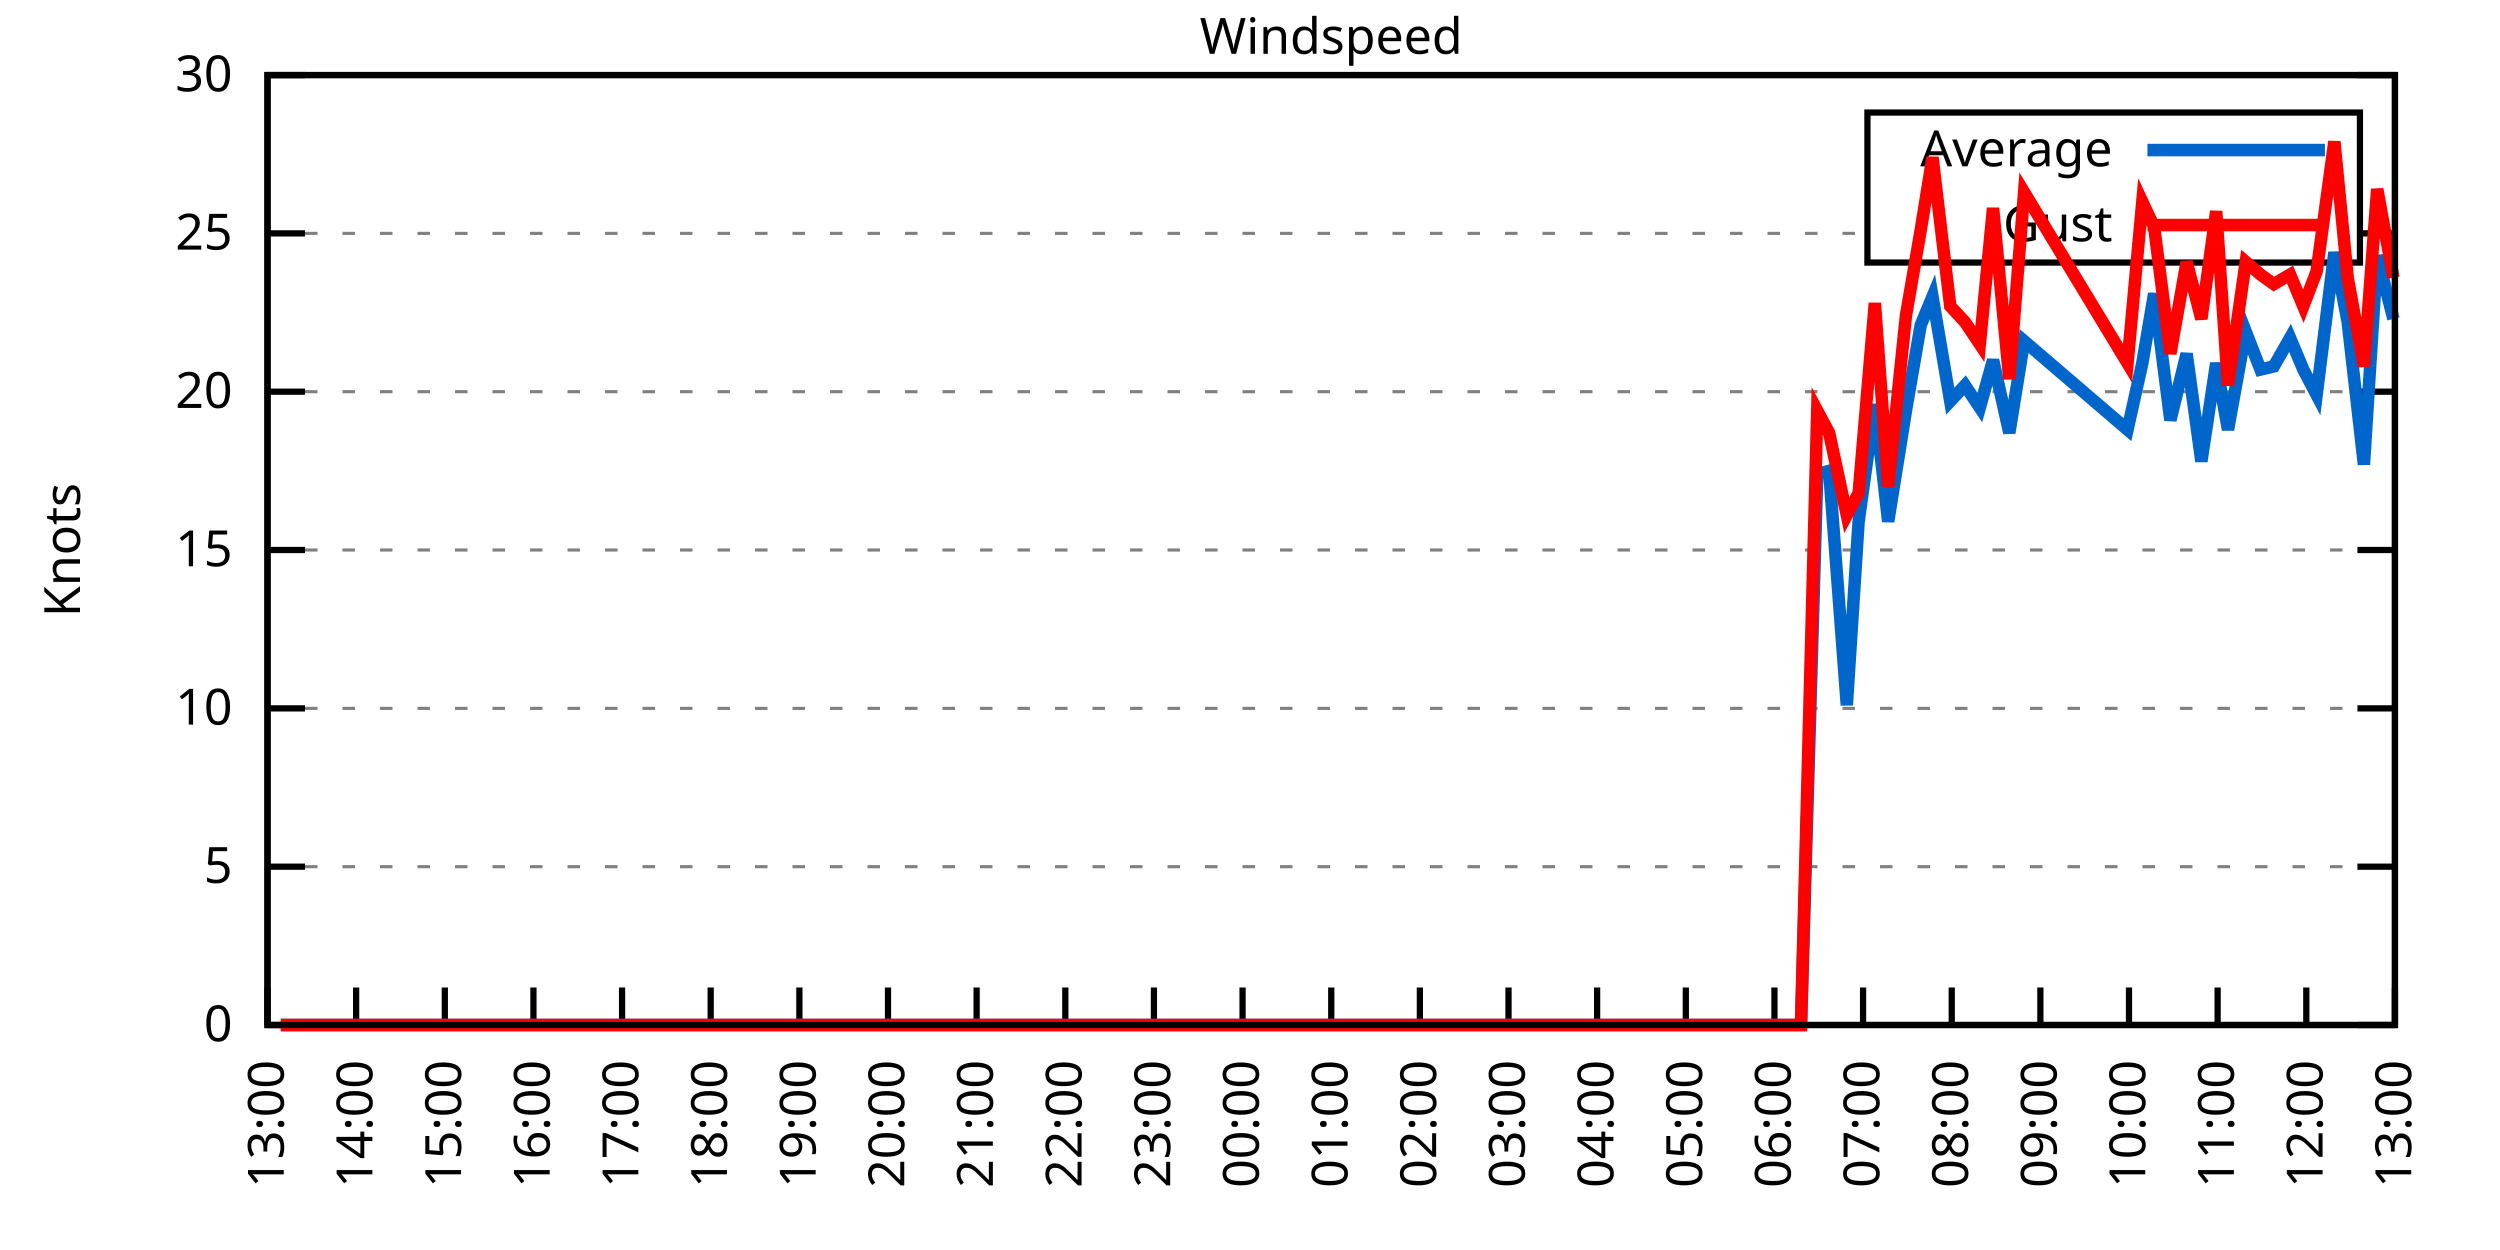
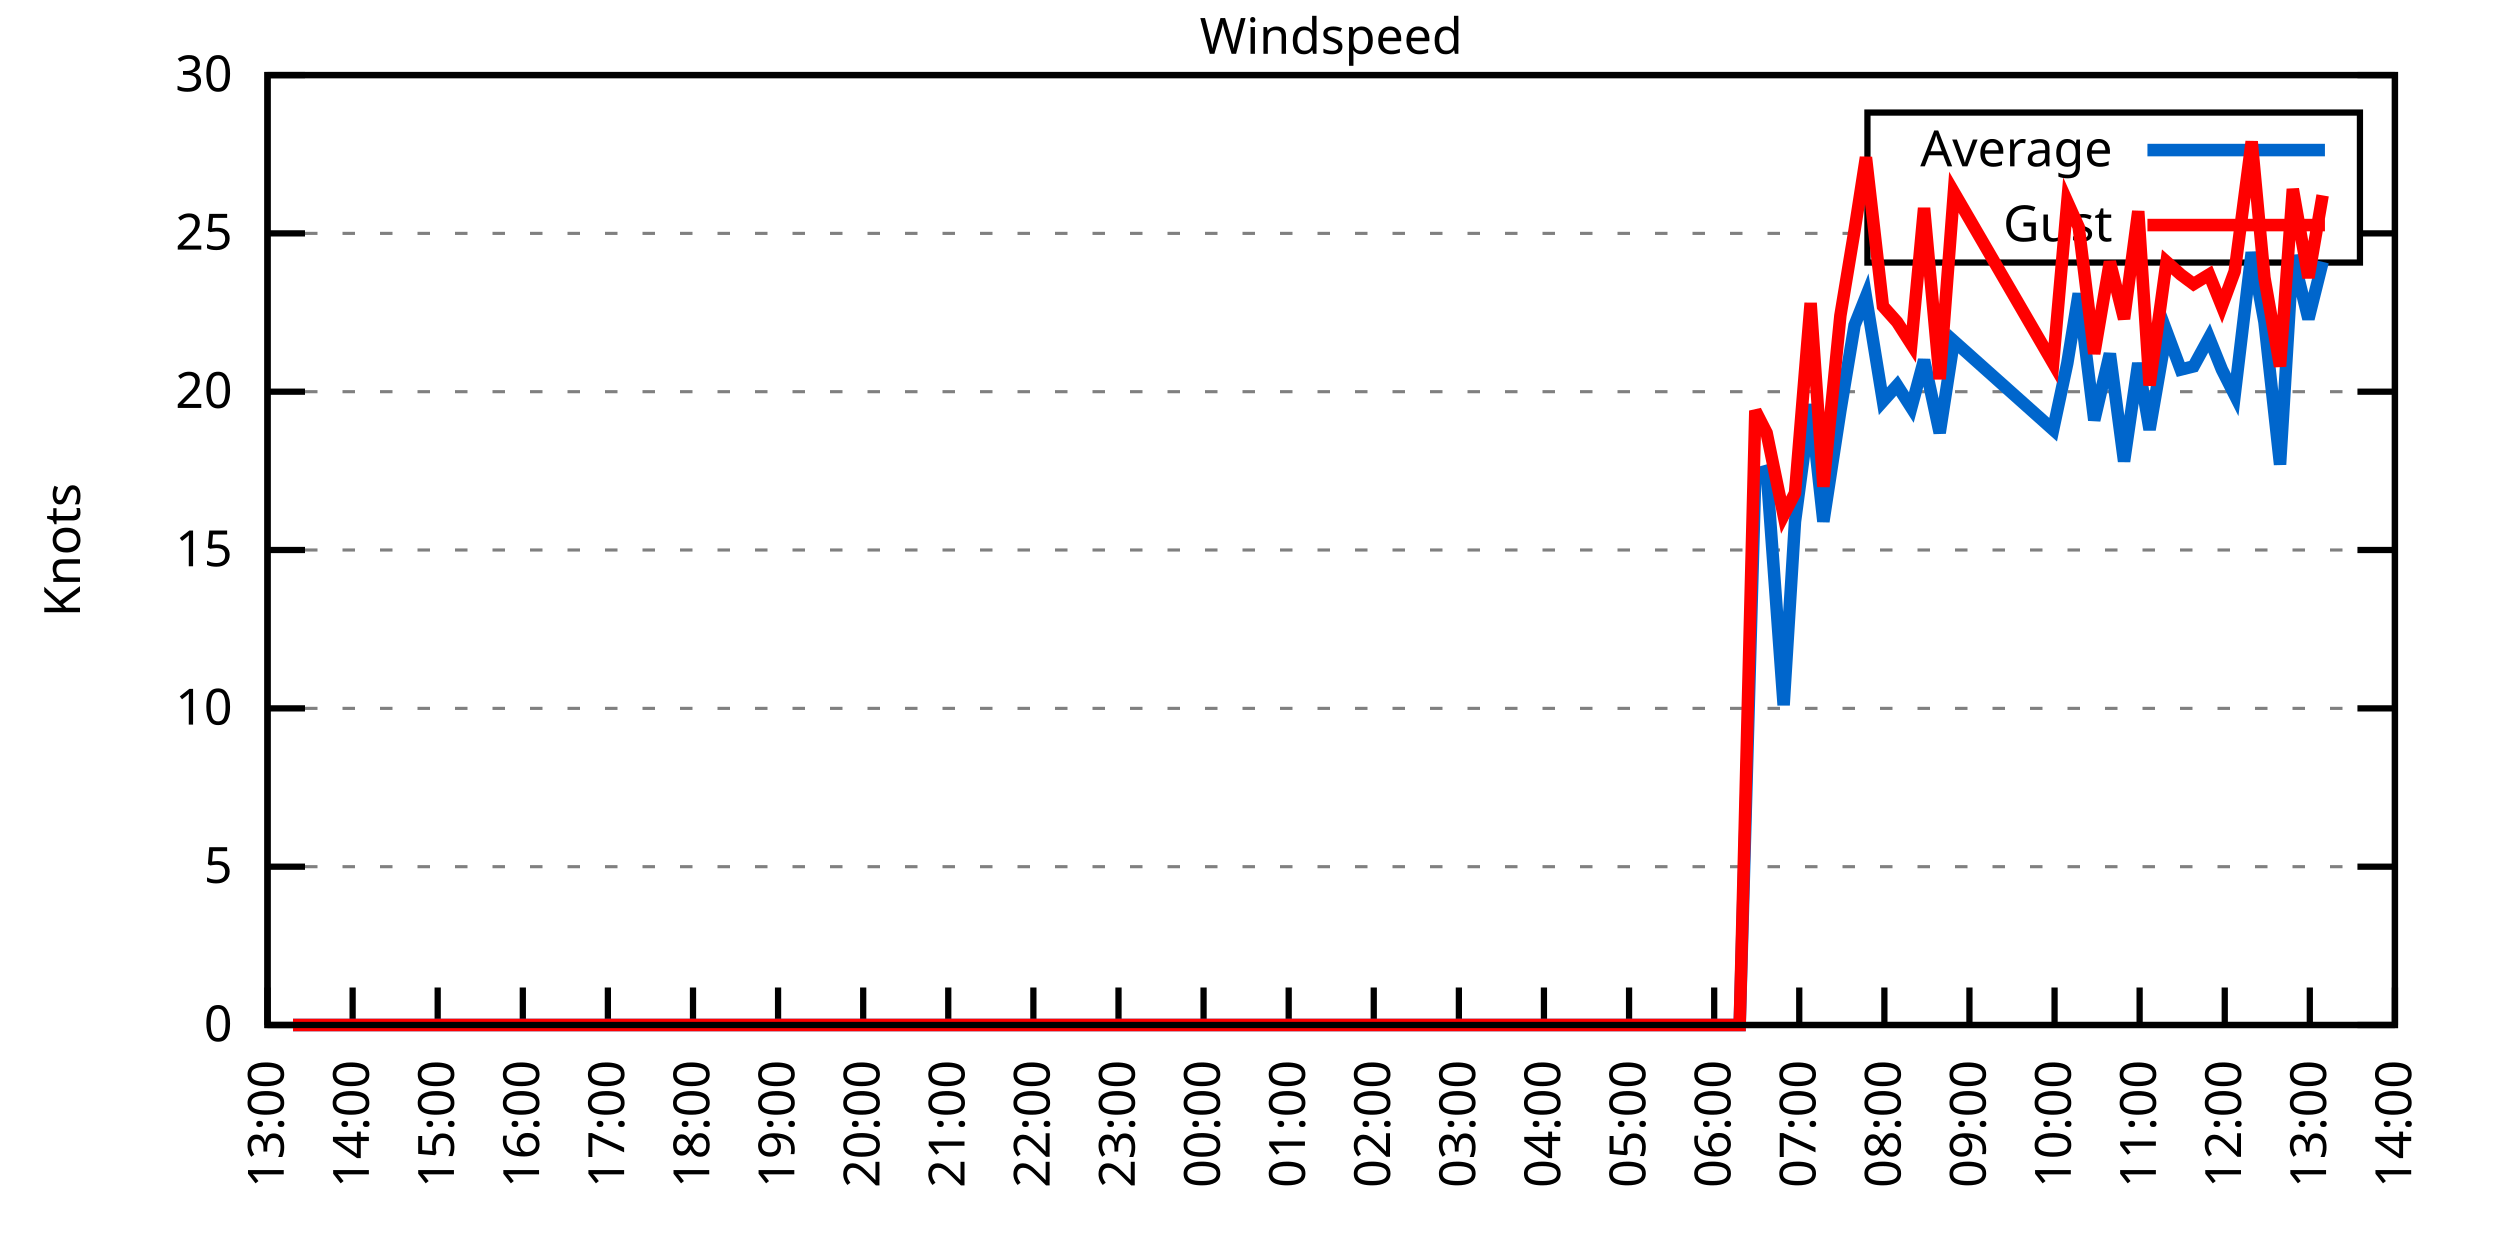
<svg xmlns="http://www.w3.org/2000/svg" xmlns:xlink="http://www.w3.org/1999/xlink" width="400" height="200" viewBox="0 0 400 200">
  <g id="gnuplot_canvas">
    <rect x="0" y="0" width="400" height="200" fill="none" />
    <defs>
      <circle id="gpDot" r="0.5" stroke-width="0.5" stroke="currentColor" />
      <path id="gpPt0" stroke-width="0.333" stroke="currentColor" d="M-1,0 h2 M0,-1 v2" />
      <path id="gpPt1" stroke-width="0.333" stroke="currentColor" d="M-1,-1 L1,1 M1,-1 L-1,1" />
      <path id="gpPt2" stroke-width="0.333" stroke="currentColor" d="M-1,0 L1,0 M0,-1 L0,1 M-1,-1 L1,1 M-1,1 L1,-1" />
      <rect id="gpPt3" stroke-width="0.333" stroke="currentColor" x="-1" y="-1" width="2" height="2" />
      <rect id="gpPt4" stroke-width="0.333" stroke="currentColor" fill="currentColor" x="-1" y="-1" width="2" height="2" />
      <circle id="gpPt5" stroke-width="0.333" stroke="currentColor" cx="0" cy="0" r="1" />
      <use xlink:href="#gpPt5" id="gpPt6" fill="currentColor" stroke="none" />
      <path id="gpPt7" stroke-width="0.333" stroke="currentColor" d="M0,-1.33 L-1.33,0.67 L1.33,0.67 z" />
      <use xlink:href="#gpPt7" id="gpPt8" fill="currentColor" stroke="none" />
      <use xlink:href="#gpPt7" id="gpPt9" stroke="currentColor" transform="rotate(180)" />
      <use xlink:href="#gpPt9" id="gpPt10" fill="currentColor" stroke="none" />
      <use xlink:href="#gpPt3" id="gpPt11" stroke="currentColor" transform="rotate(45)" />
      <use xlink:href="#gpPt11" id="gpPt12" fill="currentColor" stroke="none" />
      <path id="gpPt13" stroke-width="0.333" stroke="currentColor" d="M0,1.330 L1.265,0.411 L0.782,-1.067 L-0.782,-1.076 L-1.265,0.411 z" />
      <use xlink:href="#gpPt13" id="gpPt14" fill="currentColor" stroke="none" />
      <filter id="textbox" filterUnits="objectBoundingBox" x="0" y="0" height="1" width="1">
        <feFlood flood-color="white" flood-opacity="1" result="bgnd" />
        <feComposite in="SourceGraphic" in2="bgnd" operator="atop" />
      </filter>
      <filter id="greybox" filterUnits="objectBoundingBox" x="0" y="0" height="1" width="1">
        <feFlood flood-color="lightgrey" flood-opacity="1" result="grey" />
        <feComposite in="SourceGraphic" in2="grey" operator="atop" />
      </filter>
    </defs>
    <g fill="none" color="white" stroke="currentColor" stroke-width="1.00" stroke-linecap="butt" stroke-linejoin="miter">
</g>
    <g fill="none" color="black" stroke="currentColor" stroke-width="1.00" stroke-linecap="butt" stroke-linejoin="miter">
      <g stroke="none" shape-rendering="crispEdges">
        <polygon fill="rgb(255, 255, 255)" points="42.80,164.00 383.18,164.00 383.18,12.02 42.80,12.02 " />
      </g>
    </g>
    <g fill="none" color="black" stroke="currentColor" stroke-width="1.00" stroke-linecap="butt" stroke-linejoin="miter">
</g>
    <g fill="none" color="black" stroke="black" stroke-width="0.50" stroke-linecap="butt" stroke-linejoin="miter">
</g>
    <g fill="none" color="gray" stroke="currentColor" stroke-width="0.50" stroke-linecap="butt" stroke-linejoin="miter">
      <path stroke="gray" stroke-dasharray="2,4" class="gridline" d="M42.80,164.00 L383.19,164.00  " />
    </g>
    <g fill="none" color="gray" stroke="gray" stroke-width="1.00" stroke-linecap="butt" stroke-linejoin="miter">
</g>
    <g fill="none" color="black" stroke="currentColor" stroke-width="1.00" stroke-linecap="butt" stroke-linejoin="miter">
      <path stroke="black" d="M42.80,164.00 L48.80,164.00 M383.19,164.00 L377.19,164.00  " />
      <g transform="translate(37.20,166.60)" stroke="none" fill="black" font-family="Sans" font-size="8.00" text-anchor="end">
        <text>
          <tspan font-family="Sans"> 0</tspan>
        </text>
      </g>
    </g>
    <g fill="none" color="black" stroke="currentColor" stroke-width="1.00" stroke-linecap="butt" stroke-linejoin="miter">
</g>
    <g fill="none" color="black" stroke="black" stroke-width="0.50" stroke-linecap="butt" stroke-linejoin="miter">
</g>
    <g fill="none" color="gray" stroke="currentColor" stroke-width="0.50" stroke-linecap="butt" stroke-linejoin="miter">
      <path stroke="gray" stroke-dasharray="2,4" class="gridline" d="M42.80,138.67 L383.19,138.67  " />
    </g>
    <g fill="none" color="gray" stroke="gray" stroke-width="1.00" stroke-linecap="butt" stroke-linejoin="miter">
</g>
    <g fill="none" color="black" stroke="currentColor" stroke-width="1.00" stroke-linecap="butt" stroke-linejoin="miter">
      <path stroke="black" d="M42.80,138.67 L48.80,138.67 M383.19,138.67 L377.19,138.67  " />
      <g transform="translate(37.20,141.27)" stroke="none" fill="black" font-family="Sans" font-size="8.00" text-anchor="end">
        <text>
          <tspan font-family="Sans"> 5</tspan>
        </text>
      </g>
    </g>
    <g fill="none" color="black" stroke="currentColor" stroke-width="1.00" stroke-linecap="butt" stroke-linejoin="miter">
</g>
    <g fill="none" color="black" stroke="black" stroke-width="0.50" stroke-linecap="butt" stroke-linejoin="miter">
</g>
    <g fill="none" color="gray" stroke="currentColor" stroke-width="0.50" stroke-linecap="butt" stroke-linejoin="miter">
      <path stroke="gray" stroke-dasharray="2,4" class="gridline" d="M42.80,113.34 L383.19,113.34  " />
    </g>
    <g fill="none" color="gray" stroke="gray" stroke-width="1.00" stroke-linecap="butt" stroke-linejoin="miter">
</g>
    <g fill="none" color="black" stroke="currentColor" stroke-width="1.00" stroke-linecap="butt" stroke-linejoin="miter">
      <path stroke="black" d="M42.80,113.34 L48.80,113.34 M383.19,113.34 L377.19,113.34  " />
      <g transform="translate(37.20,115.94)" stroke="none" fill="black" font-family="Sans" font-size="8.00" text-anchor="end">
        <text>
          <tspan font-family="Sans"> 10</tspan>
        </text>
      </g>
    </g>
    <g fill="none" color="black" stroke="currentColor" stroke-width="1.00" stroke-linecap="butt" stroke-linejoin="miter">
</g>
    <g fill="none" color="black" stroke="black" stroke-width="0.50" stroke-linecap="butt" stroke-linejoin="miter">
</g>
    <g fill="none" color="gray" stroke="currentColor" stroke-width="0.50" stroke-linecap="butt" stroke-linejoin="miter">
      <path stroke="gray" stroke-dasharray="2,4" class="gridline" d="M42.80,88.00 L383.19,88.00  " />
    </g>
    <g fill="none" color="gray" stroke="gray" stroke-width="1.00" stroke-linecap="butt" stroke-linejoin="miter">
</g>
    <g fill="none" color="black" stroke="currentColor" stroke-width="1.00" stroke-linecap="butt" stroke-linejoin="miter">
      <path stroke="black" d="M42.80,88.00 L48.80,88.00 M383.19,88.00 L377.19,88.00  " />
      <g transform="translate(37.20,90.60)" stroke="none" fill="black" font-family="Sans" font-size="8.00" text-anchor="end">
        <text>
          <tspan font-family="Sans"> 15</tspan>
        </text>
      </g>
    </g>
    <g fill="none" color="black" stroke="currentColor" stroke-width="1.00" stroke-linecap="butt" stroke-linejoin="miter">
</g>
    <g fill="none" color="black" stroke="black" stroke-width="0.50" stroke-linecap="butt" stroke-linejoin="miter">
</g>
    <g fill="none" color="gray" stroke="currentColor" stroke-width="0.50" stroke-linecap="butt" stroke-linejoin="miter">
      <path stroke="gray" stroke-dasharray="2,4" class="gridline" d="M42.80,62.67 L383.19,62.67  " />
    </g>
    <g fill="none" color="gray" stroke="gray" stroke-width="1.00" stroke-linecap="butt" stroke-linejoin="miter">
</g>
    <g fill="none" color="black" stroke="currentColor" stroke-width="1.00" stroke-linecap="butt" stroke-linejoin="miter">
      <path stroke="black" d="M42.80,62.67 L48.80,62.67 M383.19,62.67 L377.19,62.67  " />
      <g transform="translate(37.20,65.27)" stroke="none" fill="black" font-family="Sans" font-size="8.00" text-anchor="end">
        <text>
          <tspan font-family="Sans"> 20</tspan>
        </text>
      </g>
    </g>
    <g fill="none" color="black" stroke="currentColor" stroke-width="1.00" stroke-linecap="butt" stroke-linejoin="miter">
</g>
    <g fill="none" color="black" stroke="black" stroke-width="0.50" stroke-linecap="butt" stroke-linejoin="miter">
</g>
    <g fill="none" color="gray" stroke="currentColor" stroke-width="0.50" stroke-linecap="butt" stroke-linejoin="miter">
      <path stroke="gray" stroke-dasharray="2,4" class="gridline" d="M42.80,37.34 L298.79,37.34 M377.59,37.34 L383.19,37.34  " />
    </g>
    <g fill="none" color="gray" stroke="gray" stroke-width="1.00" stroke-linecap="butt" stroke-linejoin="miter">
</g>
    <g fill="none" color="black" stroke="currentColor" stroke-width="1.00" stroke-linecap="butt" stroke-linejoin="miter">
      <path stroke="black" d="M42.80,37.34 L48.80,37.34 M383.19,37.34 L377.19,37.34  " />
      <g transform="translate(37.20,39.94)" stroke="none" fill="black" font-family="Sans" font-size="8.00" text-anchor="end">
        <text>
          <tspan font-family="Sans"> 25</tspan>
        </text>
      </g>
    </g>
    <g fill="none" color="black" stroke="currentColor" stroke-width="1.00" stroke-linecap="butt" stroke-linejoin="miter">
</g>
    <g fill="none" color="black" stroke="black" stroke-width="0.50" stroke-linecap="butt" stroke-linejoin="miter">
</g>
    <g fill="none" color="gray" stroke="currentColor" stroke-width="0.50" stroke-linecap="butt" stroke-linejoin="miter">
      <path stroke="gray" stroke-dasharray="2,4" class="gridline" d="M42.80,12.01 L383.19,12.01  " />
    </g>
    <g fill="none" color="gray" stroke="gray" stroke-width="1.00" stroke-linecap="butt" stroke-linejoin="miter">
</g>
    <g fill="none" color="black" stroke="currentColor" stroke-width="1.00" stroke-linecap="butt" stroke-linejoin="miter">
      <path stroke="black" d="M42.80,12.01 L48.80,12.01 M383.19,12.01 L377.19,12.01  " />
      <g transform="translate(37.20,14.61)" stroke="none" fill="black" font-family="Sans" font-size="8.00" text-anchor="end">
        <text>
          <tspan font-family="Sans"> 30</tspan>
        </text>
      </g>
    </g>
    <g fill="none" color="black" stroke="currentColor" stroke-width="1.00" stroke-linecap="butt" stroke-linejoin="miter">
      <path stroke="black" d="M42.80,164.00 L42.80,158.00  " />
      <g transform="translate(45.40,169.60) rotate(270.00)" stroke="none" fill="black" font-family="Sans" font-size="8.00" text-anchor="end">
        <text>
          <tspan font-family="Sans">13:00</tspan>
        </text>
      </g>
    </g>
    <g fill="none" color="black" stroke="currentColor" stroke-width="1.00" stroke-linecap="butt" stroke-linejoin="miter">
-       <path stroke="black" d="M56.98,164.00 L56.98,158.00  " />
-       <g transform="translate(59.58,169.60) rotate(270.00)" stroke="none" fill="black" font-family="Sans" font-size="8.00" text-anchor="end">
+       <path stroke="black" d="M56.42,164.00 L56.42,158.00  " />
+       <g transform="translate(59.02,169.60) rotate(270.00)" stroke="none" fill="black" font-family="Sans" font-size="8.00" text-anchor="end">
        <text>
          <tspan font-family="Sans">14:00</tspan>
        </text>
      </g>
    </g>
    <g fill="none" color="black" stroke="currentColor" stroke-width="1.00" stroke-linecap="butt" stroke-linejoin="miter">
-       <path stroke="black" d="M71.17,164.00 L71.17,158.00  " />
-       <g transform="translate(73.77,169.60) rotate(270.00)" stroke="none" fill="black" font-family="Sans" font-size="8.00" text-anchor="end">
+       <path stroke="black" d="M70.03,164.00 L70.03,158.00  " />
+       <g transform="translate(72.63,169.60) rotate(270.00)" stroke="none" fill="black" font-family="Sans" font-size="8.00" text-anchor="end">
        <text>
          <tspan font-family="Sans">15:00</tspan>
        </text>
      </g>
    </g>
    <g fill="none" color="black" stroke="currentColor" stroke-width="1.00" stroke-linecap="butt" stroke-linejoin="miter">
-       <path stroke="black" d="M85.35,164.00 L85.35,158.00  " />
-       <g transform="translate(87.95,169.60) rotate(270.00)" stroke="none" fill="black" font-family="Sans" font-size="8.00" text-anchor="end">
+       <path stroke="black" d="M83.65,164.00 L83.65,158.00  " />
+       <g transform="translate(86.25,169.60) rotate(270.00)" stroke="none" fill="black" font-family="Sans" font-size="8.00" text-anchor="end">
        <text>
          <tspan font-family="Sans">16:00</tspan>
        </text>
      </g>
    </g>
    <g fill="none" color="black" stroke="currentColor" stroke-width="1.00" stroke-linecap="butt" stroke-linejoin="miter">
-       <path stroke="black" d="M99.53,164.00 L99.53,158.00  " />
-       <g transform="translate(102.13,169.60) rotate(270.00)" stroke="none" fill="black" font-family="Sans" font-size="8.00" text-anchor="end">
+       <path stroke="black" d="M97.26,164.00 L97.26,158.00  " />
+       <g transform="translate(99.86,169.60) rotate(270.00)" stroke="none" fill="black" font-family="Sans" font-size="8.00" text-anchor="end">
        <text>
          <tspan font-family="Sans">17:00</tspan>
        </text>
      </g>
    </g>
    <g fill="none" color="black" stroke="currentColor" stroke-width="1.00" stroke-linecap="butt" stroke-linejoin="miter">
-       <path stroke="black" d="M113.71,164.00 L113.71,158.00  " />
-       <g transform="translate(116.31,169.60) rotate(270.00)" stroke="none" fill="black" font-family="Sans" font-size="8.00" text-anchor="end">
+       <path stroke="black" d="M110.88,164.00 L110.88,158.00  " />
+       <g transform="translate(113.48,169.60) rotate(270.00)" stroke="none" fill="black" font-family="Sans" font-size="8.00" text-anchor="end">
        <text>
          <tspan font-family="Sans">18:00</tspan>
        </text>
      </g>
    </g>
    <g fill="none" color="black" stroke="currentColor" stroke-width="1.00" stroke-linecap="butt" stroke-linejoin="miter">
-       <path stroke="black" d="M127.90,164.00 L127.90,158.00  " />
-       <g transform="translate(130.50,169.60) rotate(270.00)" stroke="none" fill="black" font-family="Sans" font-size="8.00" text-anchor="end">
+       <path stroke="black" d="M124.49,164.00 L124.49,158.00  " />
+       <g transform="translate(127.09,169.60) rotate(270.00)" stroke="none" fill="black" font-family="Sans" font-size="8.00" text-anchor="end">
        <text>
          <tspan font-family="Sans">19:00</tspan>
        </text>
      </g>
    </g>
    <g fill="none" color="black" stroke="currentColor" stroke-width="1.00" stroke-linecap="butt" stroke-linejoin="miter">
-       <path stroke="black" d="M142.08,164.00 L142.08,158.00  " />
-       <g transform="translate(144.68,169.60) rotate(270.00)" stroke="none" fill="black" font-family="Sans" font-size="8.00" text-anchor="end">
+       <path stroke="black" d="M138.11,164.00 L138.11,158.00  " />
+       <g transform="translate(140.71,169.60) rotate(270.00)" stroke="none" fill="black" font-family="Sans" font-size="8.00" text-anchor="end">
        <text>
          <tspan font-family="Sans">20:00</tspan>
        </text>
      </g>
    </g>
    <g fill="none" color="black" stroke="currentColor" stroke-width="1.00" stroke-linecap="butt" stroke-linejoin="miter">
-       <path stroke="black" d="M156.26,164.00 L156.26,158.00  " />
-       <g transform="translate(158.86,169.60) rotate(270.00)" stroke="none" fill="black" font-family="Sans" font-size="8.00" text-anchor="end">
+       <path stroke="black" d="M151.72,164.00 L151.72,158.00  " />
+       <g transform="translate(154.32,169.60) rotate(270.00)" stroke="none" fill="black" font-family="Sans" font-size="8.00" text-anchor="end">
        <text>
          <tspan font-family="Sans">21:00</tspan>
        </text>
      </g>
    </g>
    <g fill="none" color="black" stroke="currentColor" stroke-width="1.00" stroke-linecap="butt" stroke-linejoin="miter">
-       <path stroke="black" d="M170.45,164.00 L170.45,158.00  " />
-       <g transform="translate(173.05,169.60) rotate(270.00)" stroke="none" fill="black" font-family="Sans" font-size="8.00" text-anchor="end">
+       <path stroke="black" d="M165.34,164.00 L165.34,158.00  " />
+       <g transform="translate(167.94,169.60) rotate(270.00)" stroke="none" fill="black" font-family="Sans" font-size="8.00" text-anchor="end">
        <text>
          <tspan font-family="Sans">22:00</tspan>
        </text>
      </g>
    </g>
    <g fill="none" color="black" stroke="currentColor" stroke-width="1.00" stroke-linecap="butt" stroke-linejoin="miter">
-       <path stroke="black" d="M184.63,164.00 L184.63,158.00  " />
-       <g transform="translate(187.23,169.60) rotate(270.00)" stroke="none" fill="black" font-family="Sans" font-size="8.00" text-anchor="end">
+       <path stroke="black" d="M178.96,164.00 L178.96,158.00  " />
+       <g transform="translate(181.56,169.60) rotate(270.00)" stroke="none" fill="black" font-family="Sans" font-size="8.00" text-anchor="end">
        <text>
          <tspan font-family="Sans">23:00</tspan>
        </text>
      </g>
    </g>
    <g fill="none" color="black" stroke="currentColor" stroke-width="1.00" stroke-linecap="butt" stroke-linejoin="miter">
-       <path stroke="black" d="M198.81,164.00 L198.81,158.00  " />
-       <g transform="translate(201.41,169.60) rotate(270.00)" stroke="none" fill="black" font-family="Sans" font-size="8.00" text-anchor="end">
+       <path stroke="black" d="M192.57,164.00 L192.57,158.00  " />
+       <g transform="translate(195.17,169.60) rotate(270.00)" stroke="none" fill="black" font-family="Sans" font-size="8.00" text-anchor="end">
        <text>
          <tspan font-family="Sans">00:00</tspan>
        </text>
      </g>
    </g>
    <g fill="none" color="black" stroke="currentColor" stroke-width="1.00" stroke-linecap="butt" stroke-linejoin="miter">
-       <path stroke="black" d="M213.00,164.00 L213.00,158.00  " />
-       <g transform="translate(215.60,169.60) rotate(270.00)" stroke="none" fill="black" font-family="Sans" font-size="8.00" text-anchor="end">
+       <path stroke="black" d="M206.19,164.00 L206.19,158.00  " />
+       <g transform="translate(208.79,169.60) rotate(270.00)" stroke="none" fill="black" font-family="Sans" font-size="8.00" text-anchor="end">
        <text>
          <tspan font-family="Sans">01:00</tspan>
        </text>
      </g>
    </g>
    <g fill="none" color="black" stroke="currentColor" stroke-width="1.00" stroke-linecap="butt" stroke-linejoin="miter">
-       <path stroke="black" d="M227.18,164.00 L227.18,158.00  " />
-       <g transform="translate(229.78,169.60) rotate(270.00)" stroke="none" fill="black" font-family="Sans" font-size="8.00" text-anchor="end">
+       <path stroke="black" d="M219.80,164.00 L219.80,158.00  " />
+       <g transform="translate(222.40,169.60) rotate(270.00)" stroke="none" fill="black" font-family="Sans" font-size="8.00" text-anchor="end">
        <text>
          <tspan font-family="Sans">02:00</tspan>
        </text>
      </g>
    </g>
    <g fill="none" color="black" stroke="currentColor" stroke-width="1.00" stroke-linecap="butt" stroke-linejoin="miter">
-       <path stroke="black" d="M241.36,164.00 L241.36,158.00  " />
-       <g transform="translate(243.96,169.60) rotate(270.00)" stroke="none" fill="black" font-family="Sans" font-size="8.00" text-anchor="end">
+       <path stroke="black" d="M233.42,164.00 L233.42,158.00  " />
+       <g transform="translate(236.02,169.60) rotate(270.00)" stroke="none" fill="black" font-family="Sans" font-size="8.00" text-anchor="end">
        <text>
          <tspan font-family="Sans">03:00</tspan>
        </text>
      </g>
    </g>
    <g fill="none" color="black" stroke="currentColor" stroke-width="1.00" stroke-linecap="butt" stroke-linejoin="miter">
-       <path stroke="black" d="M255.54,164.00 L255.54,158.00  " />
-       <g transform="translate(258.14,169.60) rotate(270.00)" stroke="none" fill="black" font-family="Sans" font-size="8.00" text-anchor="end">
+       <path stroke="black" d="M247.03,164.00 L247.03,158.00  " />
+       <g transform="translate(249.63,169.60) rotate(270.00)" stroke="none" fill="black" font-family="Sans" font-size="8.00" text-anchor="end">
        <text>
          <tspan font-family="Sans">04:00</tspan>
        </text>
      </g>
    </g>
    <g fill="none" color="black" stroke="currentColor" stroke-width="1.00" stroke-linecap="butt" stroke-linejoin="miter">
-       <path stroke="black" d="M269.73,164.00 L269.73,158.00  " />
-       <g transform="translate(272.33,169.60) rotate(270.00)" stroke="none" fill="black" font-family="Sans" font-size="8.00" text-anchor="end">
+       <path stroke="black" d="M260.65,164.00 L260.65,158.00  " />
+       <g transform="translate(263.25,169.60) rotate(270.00)" stroke="none" fill="black" font-family="Sans" font-size="8.00" text-anchor="end">
        <text>
          <tspan font-family="Sans">05:00</tspan>
        </text>
      </g>
    </g>
    <g fill="none" color="black" stroke="currentColor" stroke-width="1.00" stroke-linecap="butt" stroke-linejoin="miter">
-       <path stroke="black" d="M283.91,164.00 L283.91,158.00  " />
-       <g transform="translate(286.51,169.60) rotate(270.00)" stroke="none" fill="black" font-family="Sans" font-size="8.00" text-anchor="end">
+       <path stroke="black" d="M274.27,164.00 L274.27,158.00  " />
+       <g transform="translate(276.87,169.60) rotate(270.00)" stroke="none" fill="black" font-family="Sans" font-size="8.00" text-anchor="end">
        <text>
          <tspan font-family="Sans">06:00</tspan>
        </text>
      </g>
    </g>
    <g fill="none" color="black" stroke="currentColor" stroke-width="1.00" stroke-linecap="butt" stroke-linejoin="miter">
-       <path stroke="black" d="M298.09,164.00 L298.09,158.00  " />
-       <g transform="translate(300.69,169.60) rotate(270.00)" stroke="none" fill="black" font-family="Sans" font-size="8.00" text-anchor="end">
+       <path stroke="black" d="M287.88,164.00 L287.88,158.00  " />
+       <g transform="translate(290.48,169.60) rotate(270.00)" stroke="none" fill="black" font-family="Sans" font-size="8.00" text-anchor="end">
        <text>
          <tspan font-family="Sans">07:00</tspan>
        </text>
      </g>
    </g>
    <g fill="none" color="black" stroke="currentColor" stroke-width="1.00" stroke-linecap="butt" stroke-linejoin="miter">
-       <path stroke="black" d="M312.28,164.00 L312.28,158.00  " />
-       <g transform="translate(314.88,169.60) rotate(270.00)" stroke="none" fill="black" font-family="Sans" font-size="8.00" text-anchor="end">
+       <path stroke="black" d="M301.50,164.00 L301.50,158.00  " />
+       <g transform="translate(304.10,169.60) rotate(270.00)" stroke="none" fill="black" font-family="Sans" font-size="8.00" text-anchor="end">
        <text>
          <tspan font-family="Sans">08:00</tspan>
        </text>
      </g>
    </g>
    <g fill="none" color="black" stroke="currentColor" stroke-width="1.00" stroke-linecap="butt" stroke-linejoin="miter">
-       <path stroke="black" d="M326.46,164.00 L326.46,158.00  " />
-       <g transform="translate(329.06,169.60) rotate(270.00)" stroke="none" fill="black" font-family="Sans" font-size="8.00" text-anchor="end">
+       <path stroke="black" d="M315.11,164.00 L315.11,158.00  " />
+       <g transform="translate(317.71,169.60) rotate(270.00)" stroke="none" fill="black" font-family="Sans" font-size="8.00" text-anchor="end">
        <text>
          <tspan font-family="Sans">09:00</tspan>
        </text>
      </g>
    </g>
    <g fill="none" color="black" stroke="currentColor" stroke-width="1.00" stroke-linecap="butt" stroke-linejoin="miter">
-       <path stroke="black" d="M340.64,164.00 L340.64,158.00  " />
-       <g transform="translate(343.24,169.60) rotate(270.00)" stroke="none" fill="black" font-family="Sans" font-size="8.00" text-anchor="end">
+       <path stroke="black" d="M328.73,164.00 L328.73,158.00  " />
+       <g transform="translate(331.33,169.60) rotate(270.00)" stroke="none" fill="black" font-family="Sans" font-size="8.00" text-anchor="end">
        <text>
          <tspan font-family="Sans">10:00</tspan>
        </text>
      </g>
    </g>
    <g fill="none" color="black" stroke="currentColor" stroke-width="1.00" stroke-linecap="butt" stroke-linejoin="miter">
-       <path stroke="black" d="M354.82,164.00 L354.82,158.00  " />
-       <g transform="translate(357.42,169.60) rotate(270.00)" stroke="none" fill="black" font-family="Sans" font-size="8.00" text-anchor="end">
+       <path stroke="black" d="M342.34,164.00 L342.34,158.00  " />
+       <g transform="translate(344.94,169.60) rotate(270.00)" stroke="none" fill="black" font-family="Sans" font-size="8.00" text-anchor="end">
        <text>
          <tspan font-family="Sans">11:00</tspan>
        </text>
      </g>
    </g>
    <g fill="none" color="black" stroke="currentColor" stroke-width="1.00" stroke-linecap="butt" stroke-linejoin="miter">
-       <path stroke="black" d="M369.01,164.00 L369.01,158.00  " />
-       <g transform="translate(371.61,169.60) rotate(270.00)" stroke="none" fill="black" font-family="Sans" font-size="8.00" text-anchor="end">
+       <path stroke="black" d="M355.96,164.00 L355.96,158.00  " />
+       <g transform="translate(358.56,169.60) rotate(270.00)" stroke="none" fill="black" font-family="Sans" font-size="8.00" text-anchor="end">
        <text>
          <tspan font-family="Sans">12:00</tspan>
+         </text>
+       </g>
+     </g>
+     <g fill="none" color="black" stroke="currentColor" stroke-width="1.00" stroke-linecap="butt" stroke-linejoin="miter">
+       <path stroke="black" d="M369.57,164.00 L369.57,158.00  " />
+       <g transform="translate(372.17,169.60) rotate(270.00)" stroke="none" fill="black" font-family="Sans" font-size="8.00" text-anchor="end">
+         <text>
+           <tspan font-family="Sans">13:00</tspan>
        </text>
      </g>
    </g>
    <g fill="none" color="black" stroke="currentColor" stroke-width="1.00" stroke-linecap="butt" stroke-linejoin="miter">
      <path stroke="black" d="M383.19,164.00 L383.19,158.00  " />
      <g transform="translate(385.79,169.60) rotate(270.00)" stroke="none" fill="black" font-family="Sans" font-size="8.00" text-anchor="end">
        <text>
-           <tspan font-family="Sans">13:00</tspan>
+           <tspan font-family="Sans">14:00</tspan>
        </text>
      </g>
    </g>
    <g fill="none" color="black" stroke="currentColor" stroke-width="1.00" stroke-linecap="butt" stroke-linejoin="miter">
</g>
    <g fill="none" color="black" stroke="currentColor" stroke-width="1.00" stroke-linecap="butt" stroke-linejoin="miter">
      <path stroke="black" d="M42.80,12.01 L42.80,164.00 L383.19,164.00 L383.19,12.01 L42.80,12.01 Z  " />
    </g>
    <g fill="none" color="black" stroke="currentColor" stroke-width="1.00" stroke-linecap="butt" stroke-linejoin="miter">
</g>
    <g fill="none" color="black" stroke="currentColor" stroke-width="1.00" stroke-linecap="butt" stroke-linejoin="miter">
      <path stroke="black" d="M298.79,42.01 L298.79,18.01 L377.59,18.01 L377.59,42.01 L298.79,42.01 Z  " />
    </g>
    <g id="Windspeed_plot_1">
      <g fill="none" color="white" stroke="black" stroke-width="2.00" stroke-linecap="butt" stroke-linejoin="miter">
</g>
      <g fill="none" color="black" stroke="currentColor" stroke-width="2.00" stroke-linecap="butt" stroke-linejoin="miter">
        <g transform="translate(337.99,26.61)" stroke="none" fill="black" font-family="Sans" font-size="8.00" text-anchor="end">
          <text>
            <tspan font-family="Sans">Average</tspan>
          </text>
        </g>
      </g>
      <g fill="none" color="black" stroke="currentColor" stroke-width="2.00" stroke-linecap="butt" stroke-linejoin="miter">
-         <path stroke="rgb(  0, 102, 204)" d="M343.59,24.01 L371.99,24.01 M44.93,164.00 L47.05,164.00 L49.66,164.00 L51.78,164.00 L54.15,164.00 L56.75,164.00   L58.64,164.00 L61.24,164.00 L63.60,164.00 L65.97,164.00 L68.57,164.00 L70.93,164.00 L73.29,164.00 L75.66,164.00   L78.02,164.00 L79.91,164.00 L82.51,164.00 L84.88,164.00 L87.48,164.00 L89.84,164.00 L92.20,164.00 L94.33,164.00   L96.93,164.00 L99.30,164.00 L101.66,164.00 L104.02,164.00 L105.91,164.00 L108.75,164.00 L111.11,164.00 L113.01,164.00   L115.84,164.00 L118.21,164.00 L120.57,164.00 L122.93,164.00 L125.30,164.00 L127.19,164.00 L130.02,164.00 L132.15,164.00   L134.75,164.00 L136.88,164.00 L139.24,164.00 L141.84,164.00 L144.21,164.00 L146.10,164.00 L148.70,164.00 L151.06,164.00   L153.66,164.00 L156.03,164.00 L158.15,164.00 L160.75,164.00 L162.88,164.00 L165.48,164.00 L167.61,164.00 L170.21,164.00   L172.10,164.00 L174.70,164.00 L177.30,164.00 L179.67,164.00 L182.03,164.00 L184.16,164.00 L186.28,164.00 L188.88,164.00   L191.25,164.00 L193.61,164.00 L196.21,164.00 L198.58,164.00 L200.94,164.00 L203.30,164.00 L205.67,164.00 L208.03,164.00   L210.39,164.00 L212.76,164.00 L214.41,164.00 L217.01,164.00 L219.61,164.00 L221.98,164.00 L224.34,164.00 L226.71,164.00   L228.83,164.00 L231.20,164.00 L236.16,164.00 L238.29,164.00 L240.42,164.00 L243.49,164.00 L245.85,164.00 L247.74,164.00   L250.58,164.00 L252.94,164.00 L255.31,164.00 L257.67,164.00 L259.80,164.00 L262.40,164.00 L264.76,164.00 L267.13,164.00   L269.25,164.00 L271.85,164.00 L273.75,164.00 L276.11,164.00 L278.47,164.00 L281.07,164.00 L283.20,164.00 L285.80,164.00   L288.16,164.00 L290.76,75.85 L292.66,75.34 L295.49,112.83 L297.38,83.45 L299.98,64.70 L302.11,83.45 L304.95,65.71   L307.31,52.03 L309.20,47.47 L312.04,64.19 L314.40,61.66 L316.77,65.21 L318.89,57.61 L321.49,69.26 L323.86,54.57   L340.40,68.75 L342.77,58.11 L344.66,46.97 L347.26,67.23 L349.86,56.59 L352.22,73.82 L354.59,58.11 L356.48,68.75   L359.32,53.05 L361.68,59.13 L363.81,58.62 L366.41,54.06 L368.53,59.13 L370.66,63.18 L373.50,40.38 L375.63,51.53   L378.23,74.33 L380.35,40.89 L382.95,51.02  " />
+         <path stroke="rgb(  0, 102, 204)" d="M343.59,24.01 L371.99,24.01 M46.88,164.00 L49.38,164.00 L51.42,164.00 L53.69,164.00 L56.19,164.00 L58.00,164.00   L60.50,164.00 L62.77,164.00 L65.04,164.00 L67.54,164.00 L69.80,164.00 L72.07,164.00 L74.34,164.00 L76.61,164.00   L78.43,164.00 L80.92,164.00 L83.19,164.00 L85.69,164.00 L87.96,164.00 L90.23,164.00 L92.27,164.00 L94.77,164.00   L97.04,164.00 L99.30,164.00 L101.57,164.00 L103.39,164.00 L106.11,164.00 L108.38,164.00 L110.20,164.00 L112.92,164.00   L115.19,164.00 L117.46,164.00 L119.73,164.00 L122.00,164.00 L123.81,164.00 L126.54,164.00 L128.58,164.00 L131.07,164.00   L133.12,164.00 L135.39,164.00 L137.88,164.00 L140.15,164.00 L141.97,164.00 L144.46,164.00 L146.73,164.00 L149.23,164.00   L151.50,164.00 L153.54,164.00 L156.04,164.00 L158.08,164.00 L160.57,164.00 L162.62,164.00 L165.11,164.00 L166.93,164.00   L169.43,164.00 L171.92,164.00 L174.19,164.00 L176.46,164.00 L178.50,164.00 L180.54,164.00 L183.04,164.00 L185.31,164.00   L187.58,164.00 L190.08,164.00 L192.34,164.00 L194.61,164.00 L196.88,164.00 L199.15,164.00 L201.42,164.00 L203.69,164.00   L205.96,164.00 L207.55,164.00 L210.04,164.00 L212.54,164.00 L214.81,164.00 L217.08,164.00 L219.35,164.00 L221.39,164.00   L223.66,164.00 L228.43,164.00 L230.47,164.00 L232.51,164.00 L235.46,164.00 L237.73,164.00 L239.55,164.00 L242.27,164.00   L244.54,164.00 L246.81,164.00 L249.08,164.00 L251.12,164.00 L253.61,164.00 L255.88,164.00 L258.15,164.00 L260.20,164.00   L262.69,164.00 L264.51,164.00 L266.78,164.00 L269.05,164.00 L271.54,164.00 L273.58,164.00 L276.08,164.00 L278.35,164.00   L280.85,75.85 L282.66,75.34 L285.38,112.83 L287.20,83.45 L289.70,64.70 L291.74,83.45 L294.46,65.71 L296.73,52.03   L298.55,47.47 L301.27,64.19 L303.54,61.66 L305.81,65.21 L307.85,57.61 L310.35,69.26 L312.62,54.57 L328.50,68.75   L330.77,58.11 L332.59,46.97 L335.08,67.23 L337.58,56.59 L339.85,73.82 L342.12,58.11 L343.93,68.75 L346.65,53.05   L348.92,59.13 L350.97,58.62 L353.46,54.06 L355.50,59.13 L357.55,63.18 L360.27,40.38 L362.31,51.53 L364.81,74.33   L366.85,40.89 L369.35,51.02 L371.62,41.90  " />
      </g>
    </g>
    <g id="Windspeed_plot_2">
      <g fill="none" color="black" stroke="currentColor" stroke-width="2.00" stroke-linecap="butt" stroke-linejoin="miter">
        <g transform="translate(337.99,38.61)" stroke="none" fill="black" font-family="Sans" font-size="8.00" text-anchor="end">
          <text>
            <tspan font-family="Sans">Gust</tspan>
          </text>
        </g>
      </g>
      <g fill="none" color="black" stroke="currentColor" stroke-width="2.00" stroke-linecap="butt" stroke-linejoin="miter">
-         <path stroke="rgb(255,   0,   0)" d="M343.59,36.01 L371.99,36.01 M44.93,164.00 L47.05,164.00 L49.66,164.00 L51.78,164.00 L54.15,164.00 L56.75,164.00   L58.64,164.00 L61.24,164.00 L63.60,164.00 L65.97,164.00 L68.57,164.00 L70.93,164.00 L73.29,164.00 L75.66,164.00   L78.02,164.00 L79.91,164.00 L82.51,164.00 L84.88,164.00 L87.48,164.00 L89.84,164.00 L92.20,164.00 L94.33,164.00   L96.93,164.00 L99.30,164.00 L101.66,164.00 L104.02,164.00 L105.91,164.00 L108.75,164.00 L111.11,164.00 L113.01,164.00   L115.84,164.00 L118.21,164.00 L120.57,164.00 L122.93,164.00 L125.30,164.00 L127.19,164.00 L130.02,164.00 L132.15,164.00   L134.75,164.00 L136.88,164.00 L139.24,164.00 L141.84,164.00 L144.21,164.00 L146.10,164.00 L148.70,164.00 L151.06,164.00   L153.66,164.00 L156.03,164.00 L158.15,164.00 L160.75,164.00 L162.88,164.00 L165.48,164.00 L167.61,164.00 L170.21,164.00   L172.10,164.00 L174.70,164.00 L177.30,164.00 L179.67,164.00 L182.03,164.00 L184.16,164.00 L186.28,164.00 L188.88,164.00   L191.25,164.00 L193.61,164.00 L196.21,164.00 L198.58,164.00 L200.94,164.00 L203.30,164.00 L205.67,164.00 L208.03,164.00   L210.39,164.00 L212.76,164.00 L214.41,164.00 L217.01,164.00 L219.61,164.00 L221.98,164.00 L224.34,164.00 L226.71,164.00   L228.83,164.00 L231.20,164.00 L236.16,164.00 L238.29,164.00 L240.42,164.00 L243.49,164.00 L245.85,164.00 L247.74,164.00   L250.58,164.00 L252.94,164.00 L255.31,164.00 L257.67,164.00 L259.80,164.00 L262.40,164.00 L264.76,164.00 L267.13,164.00   L269.25,164.00 L271.85,164.00 L273.75,164.00 L276.11,164.00 L278.47,164.00 L281.07,164.00 L283.20,164.00 L285.80,164.00   L288.16,164.00 L290.76,65.71 L292.66,69.26 L295.49,82.43 L297.38,78.89 L299.98,48.49 L302.11,77.87 L304.95,50.51   L307.31,36.84 L309.20,25.18 L312.04,48.99 L314.40,51.53 L316.77,55.07 L318.89,33.29 L321.49,60.65 L323.86,30.76   L340.40,58.11 L342.77,32.28 L344.66,36.33 L347.26,56.59 L349.86,41.90 L352.22,51.02 L354.59,33.80 L356.48,61.66   L359.32,41.90 L361.68,43.93 L363.81,45.45 L366.41,43.93 L368.53,48.99 L370.66,43.42 L373.50,22.65 L375.63,44.43   L378.23,58.62 L380.35,30.25 L382.95,44.43  " />
+         <path stroke="rgb(255,   0,   0)" d="M343.59,36.01 L371.99,36.01 M46.88,164.00 L49.38,164.00 L51.42,164.00 L53.69,164.00 L56.19,164.00 L58.00,164.00   L60.50,164.00 L62.77,164.00 L65.04,164.00 L67.54,164.00 L69.80,164.00 L72.07,164.00 L74.34,164.00 L76.61,164.00   L78.43,164.00 L80.92,164.00 L83.19,164.00 L85.69,164.00 L87.96,164.00 L90.23,164.00 L92.27,164.00 L94.77,164.00   L97.04,164.00 L99.30,164.00 L101.57,164.00 L103.39,164.00 L106.11,164.00 L108.38,164.00 L110.20,164.00 L112.92,164.00   L115.19,164.00 L117.46,164.00 L119.73,164.00 L122.00,164.00 L123.81,164.00 L126.54,164.00 L128.58,164.00 L131.07,164.00   L133.12,164.00 L135.39,164.00 L137.88,164.00 L140.15,164.00 L141.97,164.00 L144.46,164.00 L146.73,164.00 L149.23,164.00   L151.50,164.00 L153.54,164.00 L156.04,164.00 L158.08,164.00 L160.57,164.00 L162.62,164.00 L165.11,164.00 L166.93,164.00   L169.43,164.00 L171.92,164.00 L174.19,164.00 L176.46,164.00 L178.50,164.00 L180.54,164.00 L183.04,164.00 L185.31,164.00   L187.58,164.00 L190.08,164.00 L192.34,164.00 L194.61,164.00 L196.88,164.00 L199.15,164.00 L201.42,164.00 L203.69,164.00   L205.96,164.00 L207.55,164.00 L210.04,164.00 L212.54,164.00 L214.81,164.00 L217.08,164.00 L219.35,164.00 L221.39,164.00   L223.66,164.00 L228.43,164.00 L230.47,164.00 L232.51,164.00 L235.46,164.00 L237.73,164.00 L239.55,164.00 L242.27,164.00   L244.54,164.00 L246.81,164.00 L249.08,164.00 L251.12,164.00 L253.61,164.00 L255.88,164.00 L258.15,164.00 L260.20,164.00   L262.69,164.00 L264.51,164.00 L266.78,164.00 L269.05,164.00 L271.54,164.00 L273.58,164.00 L276.08,164.00 L278.35,164.00   L280.85,65.71 L282.66,69.26 L285.38,82.43 L287.20,78.89 L289.70,48.49 L291.74,77.87 L294.46,50.51 L296.73,36.84   L298.55,25.18 L301.27,48.99 L303.54,51.53 L305.81,55.07 L307.85,33.29 L310.35,60.65 L312.62,30.76 L328.50,58.11   L330.77,32.28 L332.59,36.33 L335.08,56.59 L337.58,41.90 L339.85,51.02 L342.12,33.80 L343.93,61.66 L346.65,41.90   L348.92,43.93 L350.97,45.45 L353.46,43.93 L355.50,48.99 L357.55,43.42 L360.27,22.65 L362.31,44.43 L364.81,58.62   L366.85,30.25 L369.35,44.43 L371.62,31.26  " />
      </g>
    </g>
    <g fill="none" color="black" stroke="currentColor" stroke-width="2.00" stroke-linecap="butt" stroke-linejoin="miter">
</g>
    <g fill="none" color="black" stroke="black" stroke-width="1.00" stroke-linecap="butt" stroke-linejoin="miter">
</g>
    <g fill="none" color="black" stroke="currentColor" stroke-width="1.00" stroke-linecap="butt" stroke-linejoin="miter">
      <path stroke="black" d="M42.80,12.01 L42.80,164.00 L383.19,164.00 L383.19,12.01 L42.80,12.01 Z  " />
      <g transform="translate(12.80,88.01) rotate(270.00)" stroke="none" fill="black" font-family="Sans" font-size="8.00" text-anchor="middle">
        <text>
          <tspan font-family="Sans">Knots</tspan>
        </text>
      </g>
    </g>
    <g fill="none" color="black" stroke="currentColor" stroke-width="1.00" stroke-linecap="butt" stroke-linejoin="miter">
</g>
    <g fill="none" color="black" stroke="currentColor" stroke-width="1.00" stroke-linecap="butt" stroke-linejoin="miter">
      <g transform="translate(212.99,8.61)" stroke="none" fill="black" font-family="Sans" font-size="8.00" text-anchor="middle">
        <text>
          <tspan font-family="Sans">Windspeed</tspan>
        </text>
      </g>
    </g>
    <g fill="none" color="black" stroke="currentColor" stroke-width="1.00" stroke-linecap="butt" stroke-linejoin="miter">
</g>
  </g>
</svg>
